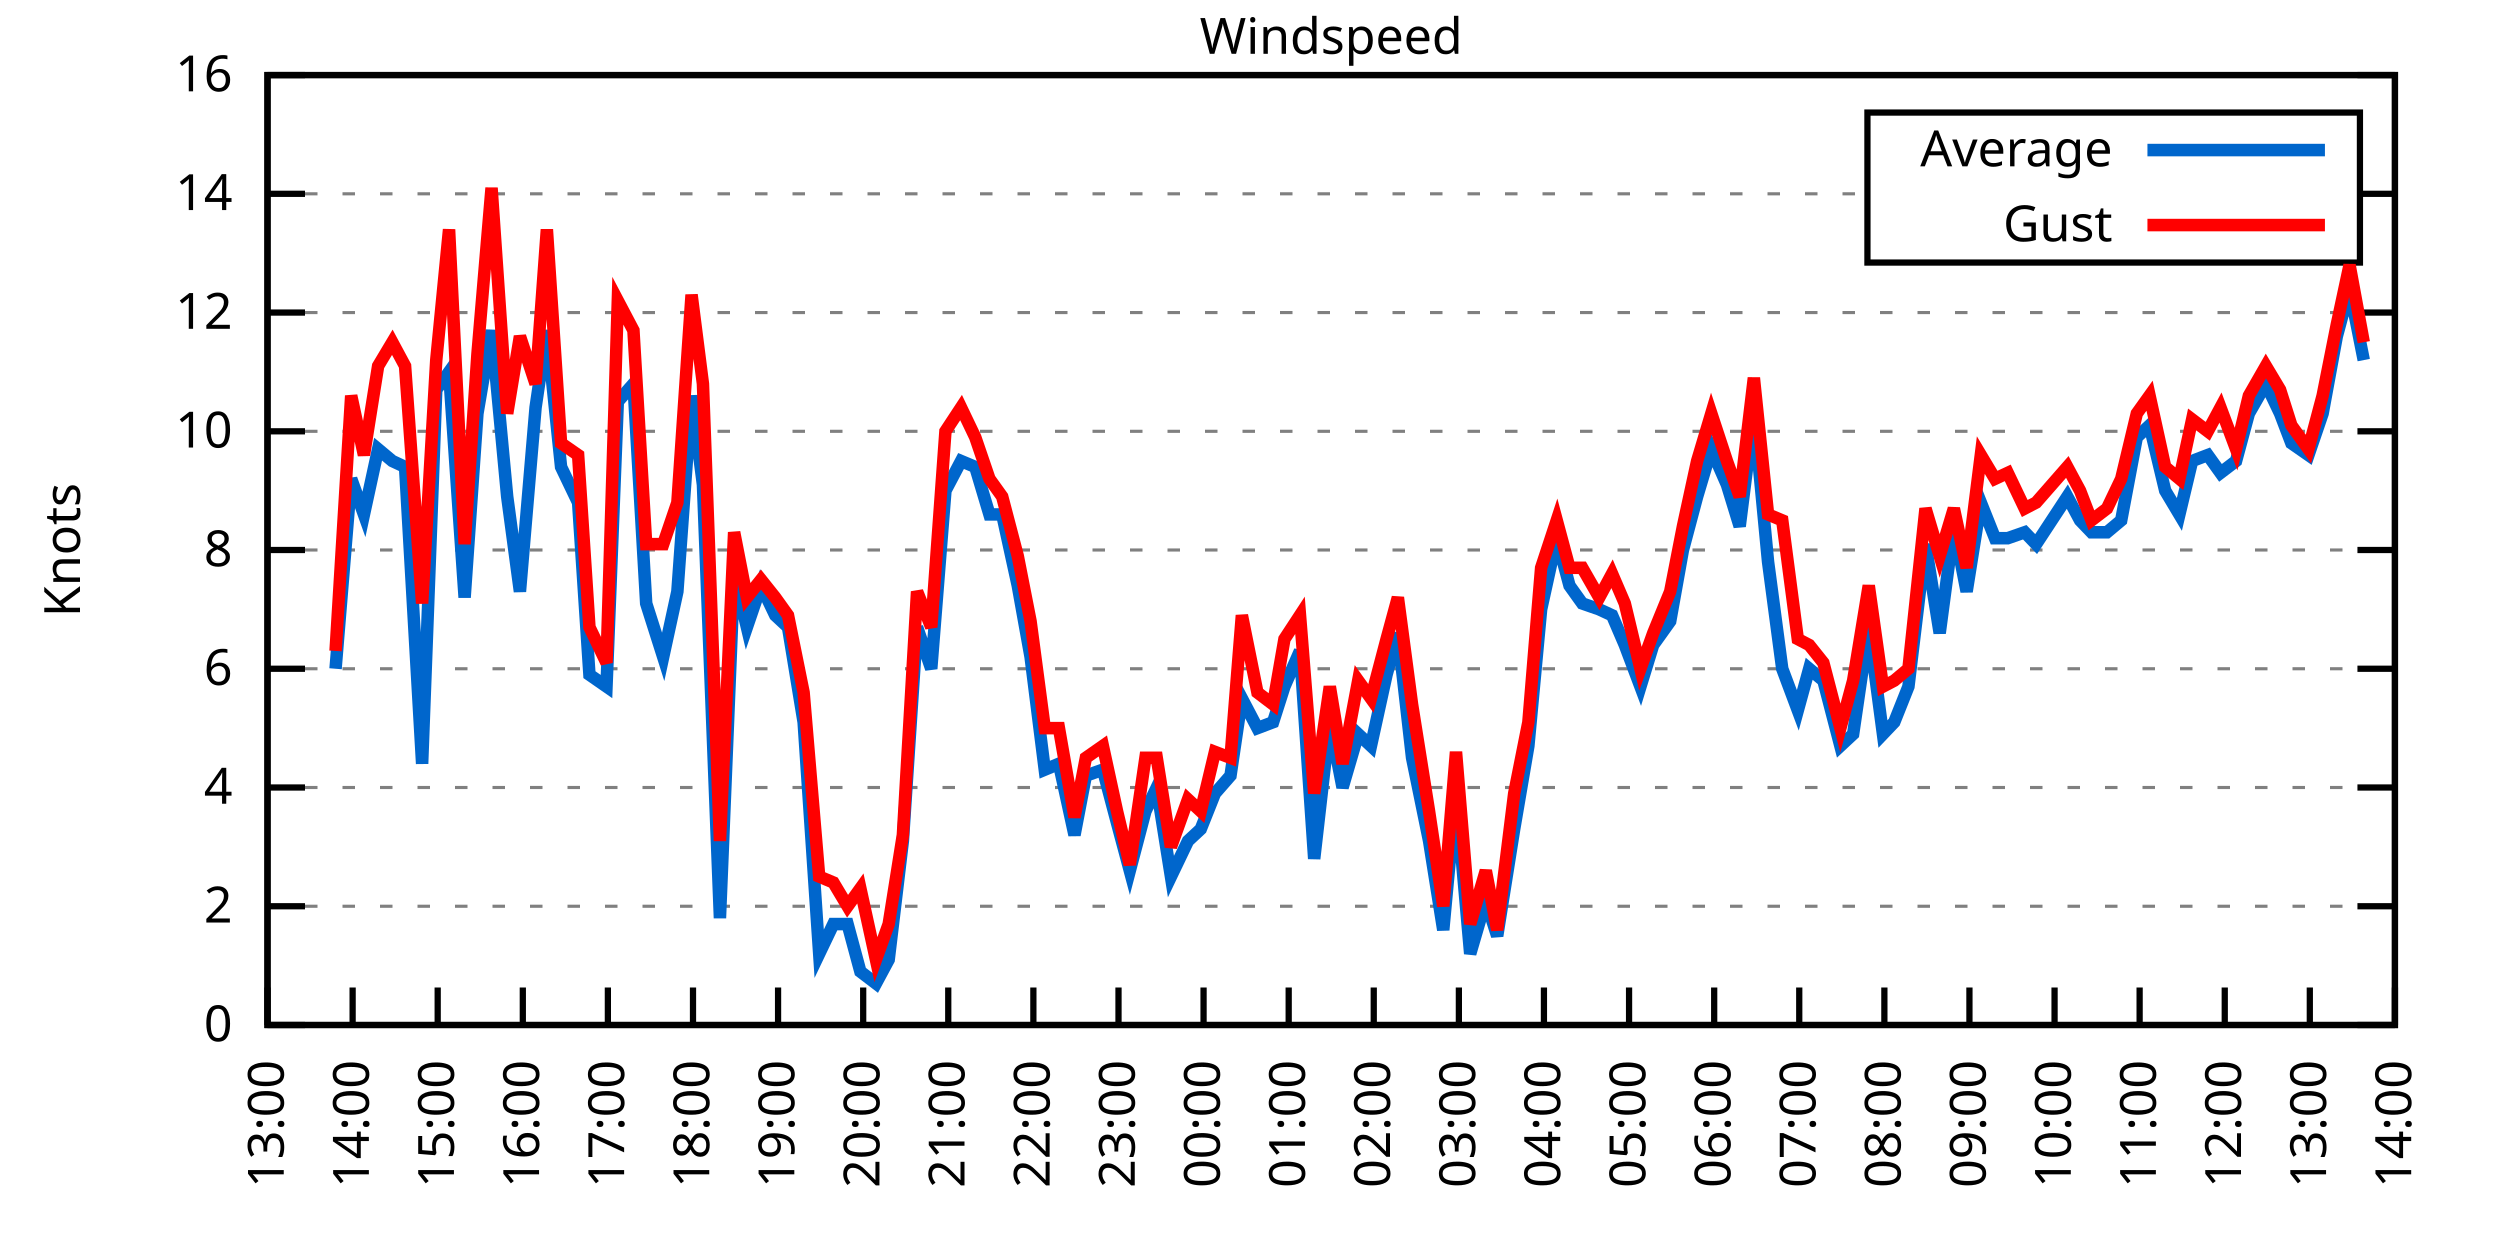
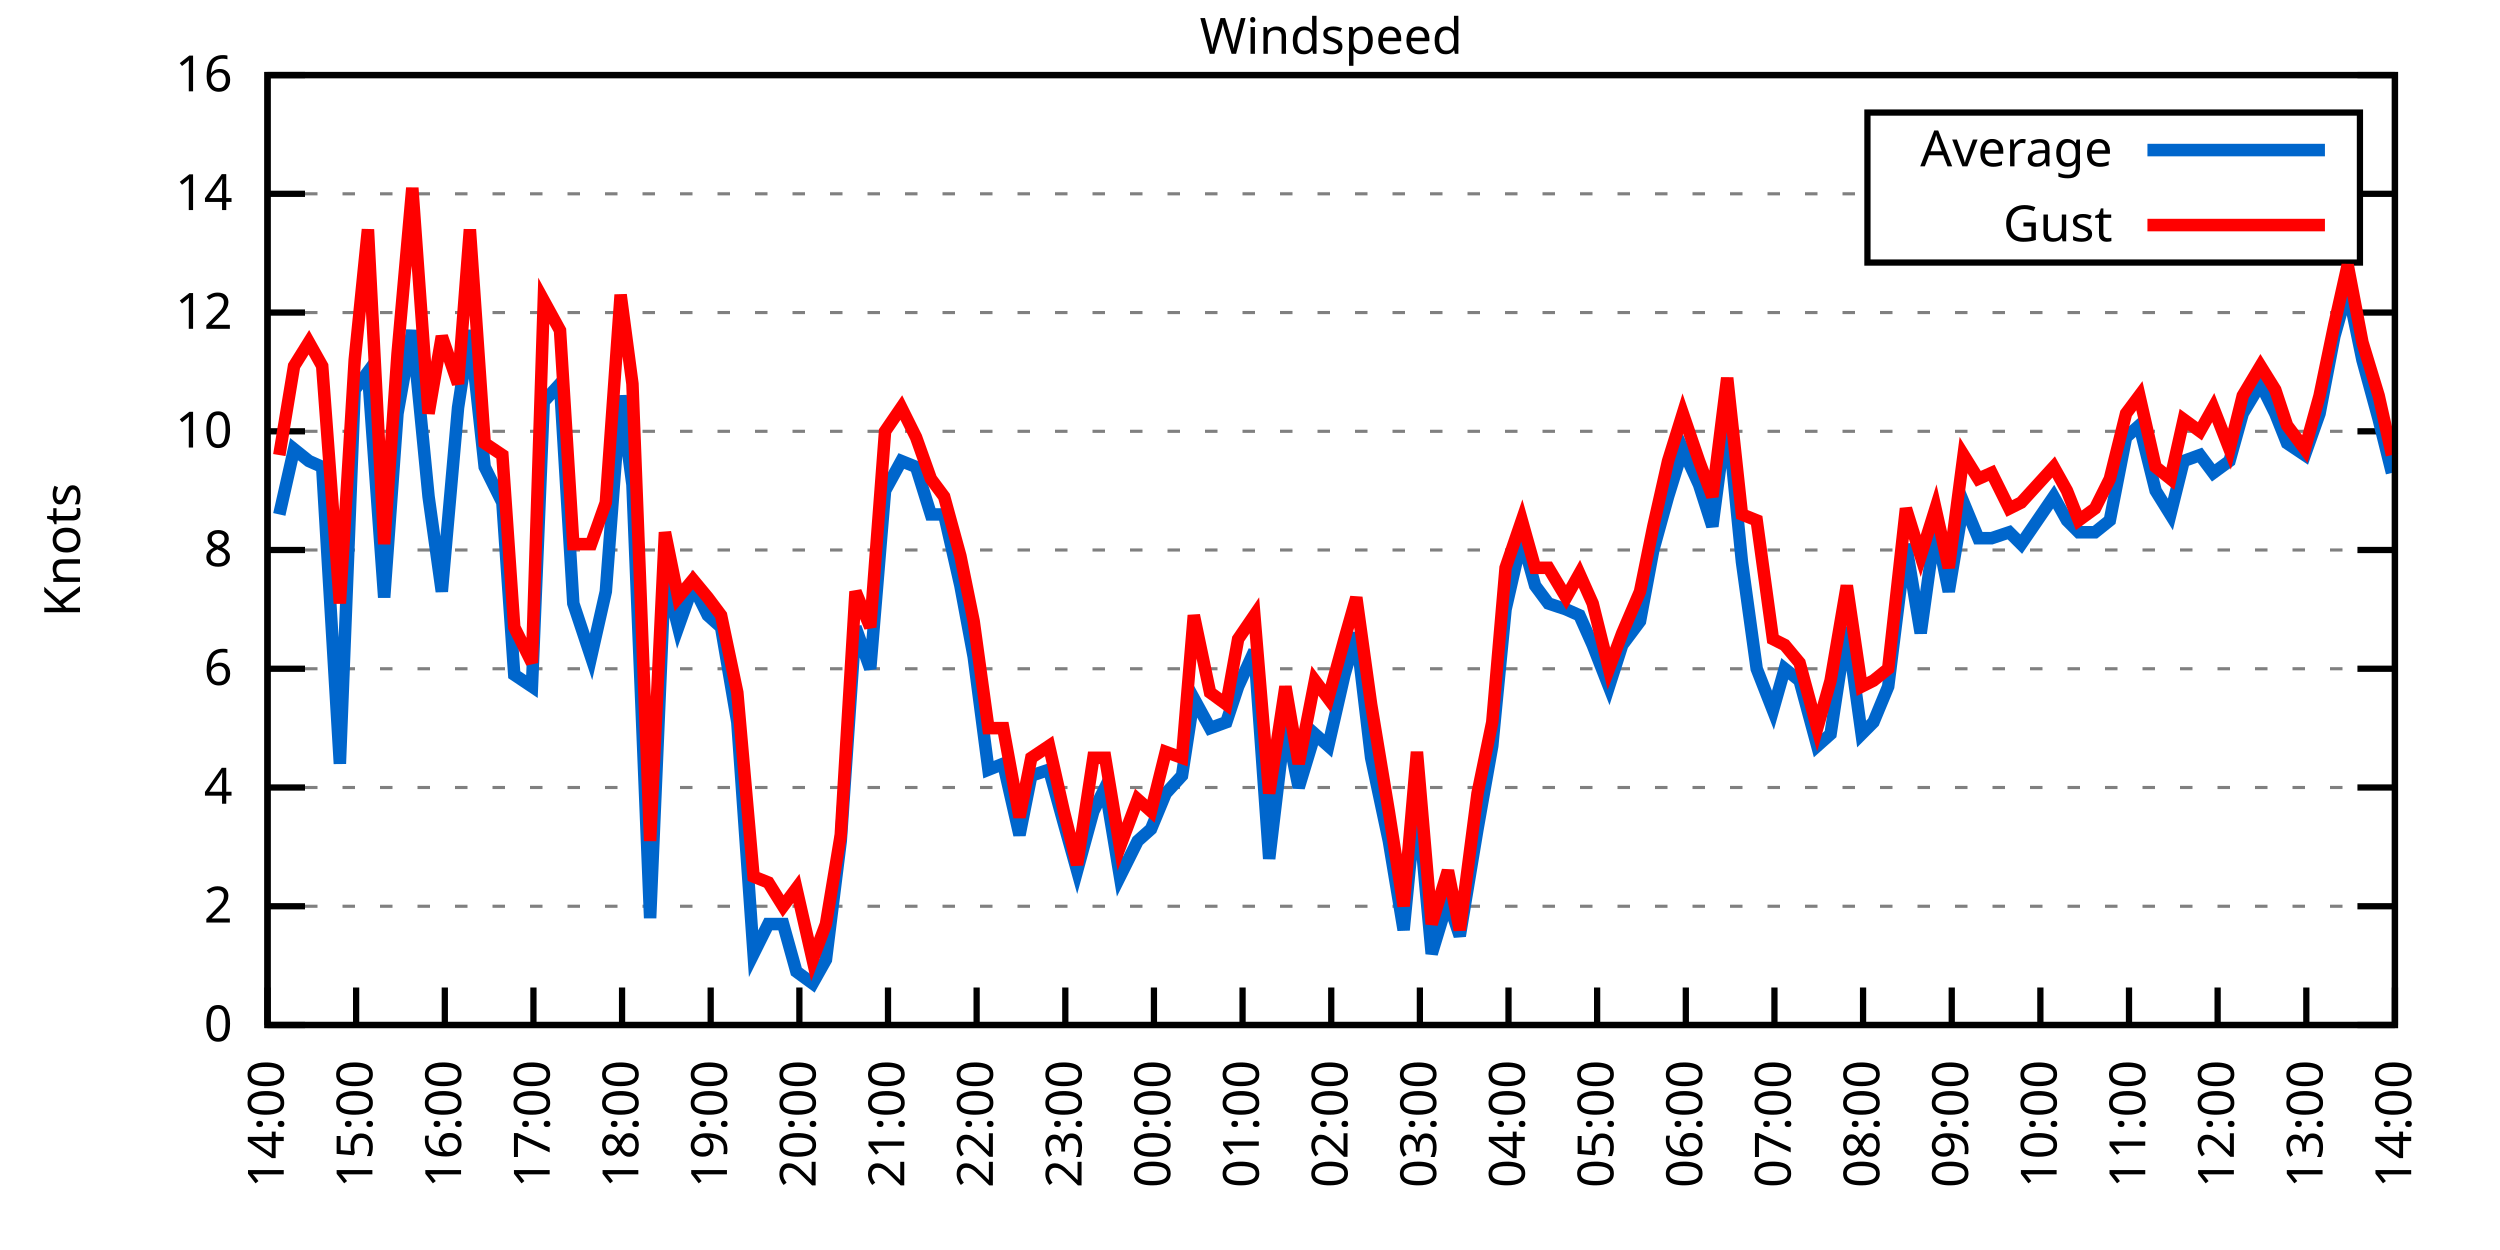
<svg xmlns="http://www.w3.org/2000/svg" xmlns:xlink="http://www.w3.org/1999/xlink" width="400" height="200" viewBox="0 0 400 200">
  <g id="gnuplot_canvas">
    <rect x="0" y="0" width="400" height="200" fill="none" />
    <defs>
      <circle id="gpDot" r="0.5" stroke-width="0.5" stroke="currentColor" />
      <path id="gpPt0" stroke-width="0.333" stroke="currentColor" d="M-1,0 h2 M0,-1 v2" />
      <path id="gpPt1" stroke-width="0.333" stroke="currentColor" d="M-1,-1 L1,1 M1,-1 L-1,1" />
      <path id="gpPt2" stroke-width="0.333" stroke="currentColor" d="M-1,0 L1,0 M0,-1 L0,1 M-1,-1 L1,1 M-1,1 L1,-1" />
      <rect id="gpPt3" stroke-width="0.333" stroke="currentColor" x="-1" y="-1" width="2" height="2" />
      <rect id="gpPt4" stroke-width="0.333" stroke="currentColor" fill="currentColor" x="-1" y="-1" width="2" height="2" />
      <circle id="gpPt5" stroke-width="0.333" stroke="currentColor" cx="0" cy="0" r="1" />
      <use xlink:href="#gpPt5" id="gpPt6" fill="currentColor" stroke="none" />
      <path id="gpPt7" stroke-width="0.333" stroke="currentColor" d="M0,-1.33 L-1.33,0.67 L1.33,0.67 z" />
      <use xlink:href="#gpPt7" id="gpPt8" fill="currentColor" stroke="none" />
      <use xlink:href="#gpPt7" id="gpPt9" stroke="currentColor" transform="rotate(180)" />
      <use xlink:href="#gpPt9" id="gpPt10" fill="currentColor" stroke="none" />
      <use xlink:href="#gpPt3" id="gpPt11" stroke="currentColor" transform="rotate(45)" />
      <use xlink:href="#gpPt11" id="gpPt12" fill="currentColor" stroke="none" />
      <path id="gpPt13" stroke-width="0.333" stroke="currentColor" d="M0,1.330 L1.265,0.411 L0.782,-1.067 L-0.782,-1.076 L-1.265,0.411 z" />
      <use xlink:href="#gpPt13" id="gpPt14" fill="currentColor" stroke="none" />
      <filter id="textbox" filterUnits="objectBoundingBox" x="0" y="0" height="1" width="1">
        <feFlood flood-color="white" flood-opacity="1" result="bgnd" />
        <feComposite in="SourceGraphic" in2="bgnd" operator="atop" />
      </filter>
      <filter id="greybox" filterUnits="objectBoundingBox" x="0" y="0" height="1" width="1">
        <feFlood flood-color="lightgrey" flood-opacity="1" result="grey" />
        <feComposite in="SourceGraphic" in2="grey" operator="atop" />
      </filter>
    </defs>
    <g fill="none" color="white" stroke="currentColor" stroke-width="1.00" stroke-linecap="butt" stroke-linejoin="miter">
</g>
    <g fill="none" color="black" stroke="currentColor" stroke-width="1.00" stroke-linecap="butt" stroke-linejoin="miter">
      <g stroke="none" shape-rendering="crispEdges">
        <polygon fill="rgb(255, 255, 255)" points="42.80,164.00 383.18,164.00 383.18,12.02 42.80,12.02 " />
      </g>
    </g>
    <g fill="none" color="black" stroke="currentColor" stroke-width="1.00" stroke-linecap="butt" stroke-linejoin="miter">
</g>
    <g fill="none" color="black" stroke="black" stroke-width="0.50" stroke-linecap="butt" stroke-linejoin="miter">
</g>
    <g fill="none" color="gray" stroke="currentColor" stroke-width="0.50" stroke-linecap="butt" stroke-linejoin="miter">
      <path stroke="gray" stroke-dasharray="2,4" class="gridline" d="M42.80,164.00 L383.19,164.00  " />
    </g>
    <g fill="none" color="gray" stroke="gray" stroke-width="1.00" stroke-linecap="butt" stroke-linejoin="miter">
</g>
    <g fill="none" color="black" stroke="currentColor" stroke-width="1.00" stroke-linecap="butt" stroke-linejoin="miter">
      <path stroke="black" d="M42.80,164.00 L48.80,164.00 M383.19,164.00 L377.19,164.00  " />
      <g transform="translate(37.20,166.60)" stroke="none" fill="black" font-family="Sans" font-size="8.00" text-anchor="end">
        <text>
          <tspan font-family="Sans"> 0</tspan>
        </text>
      </g>
    </g>
    <g fill="none" color="black" stroke="currentColor" stroke-width="1.00" stroke-linecap="butt" stroke-linejoin="miter">
</g>
    <g fill="none" color="black" stroke="black" stroke-width="0.50" stroke-linecap="butt" stroke-linejoin="miter">
</g>
    <g fill="none" color="gray" stroke="currentColor" stroke-width="0.50" stroke-linecap="butt" stroke-linejoin="miter">
      <path stroke="gray" stroke-dasharray="2,4" class="gridline" d="M42.80,145.00 L383.19,145.00  " />
    </g>
    <g fill="none" color="gray" stroke="gray" stroke-width="1.00" stroke-linecap="butt" stroke-linejoin="miter">
</g>
    <g fill="none" color="black" stroke="currentColor" stroke-width="1.00" stroke-linecap="butt" stroke-linejoin="miter">
      <path stroke="black" d="M42.80,145.00 L48.80,145.00 M383.19,145.00 L377.19,145.00  " />
      <g transform="translate(37.20,147.60)" stroke="none" fill="black" font-family="Sans" font-size="8.00" text-anchor="end">
        <text>
          <tspan font-family="Sans"> 2</tspan>
        </text>
      </g>
    </g>
    <g fill="none" color="black" stroke="currentColor" stroke-width="1.00" stroke-linecap="butt" stroke-linejoin="miter">
</g>
    <g fill="none" color="black" stroke="black" stroke-width="0.50" stroke-linecap="butt" stroke-linejoin="miter">
</g>
    <g fill="none" color="gray" stroke="currentColor" stroke-width="0.50" stroke-linecap="butt" stroke-linejoin="miter">
      <path stroke="gray" stroke-dasharray="2,4" class="gridline" d="M42.80,126.00 L383.19,126.00  " />
    </g>
    <g fill="none" color="gray" stroke="gray" stroke-width="1.00" stroke-linecap="butt" stroke-linejoin="miter">
</g>
    <g fill="none" color="black" stroke="currentColor" stroke-width="1.00" stroke-linecap="butt" stroke-linejoin="miter">
      <path stroke="black" d="M42.80,126.00 L48.80,126.00 M383.19,126.00 L377.19,126.00  " />
      <g transform="translate(37.20,128.60)" stroke="none" fill="black" font-family="Sans" font-size="8.00" text-anchor="end">
        <text>
          <tspan font-family="Sans"> 4</tspan>
        </text>
      </g>
    </g>
    <g fill="none" color="black" stroke="currentColor" stroke-width="1.00" stroke-linecap="butt" stroke-linejoin="miter">
</g>
    <g fill="none" color="black" stroke="black" stroke-width="0.50" stroke-linecap="butt" stroke-linejoin="miter">
</g>
    <g fill="none" color="gray" stroke="currentColor" stroke-width="0.50" stroke-linecap="butt" stroke-linejoin="miter">
      <path stroke="gray" stroke-dasharray="2,4" class="gridline" d="M42.80,107.00 L383.19,107.00  " />
    </g>
    <g fill="none" color="gray" stroke="gray" stroke-width="1.00" stroke-linecap="butt" stroke-linejoin="miter">
</g>
    <g fill="none" color="black" stroke="currentColor" stroke-width="1.00" stroke-linecap="butt" stroke-linejoin="miter">
      <path stroke="black" d="M42.80,107.00 L48.80,107.00 M383.19,107.00 L377.19,107.00  " />
      <g transform="translate(37.20,109.60)" stroke="none" fill="black" font-family="Sans" font-size="8.00" text-anchor="end">
        <text>
          <tspan font-family="Sans"> 6</tspan>
        </text>
      </g>
    </g>
    <g fill="none" color="black" stroke="currentColor" stroke-width="1.00" stroke-linecap="butt" stroke-linejoin="miter">
</g>
    <g fill="none" color="black" stroke="black" stroke-width="0.50" stroke-linecap="butt" stroke-linejoin="miter">
</g>
    <g fill="none" color="gray" stroke="currentColor" stroke-width="0.50" stroke-linecap="butt" stroke-linejoin="miter">
      <path stroke="gray" stroke-dasharray="2,4" class="gridline" d="M42.80,88.00 L383.19,88.00  " />
    </g>
    <g fill="none" color="gray" stroke="gray" stroke-width="1.00" stroke-linecap="butt" stroke-linejoin="miter">
</g>
    <g fill="none" color="black" stroke="currentColor" stroke-width="1.00" stroke-linecap="butt" stroke-linejoin="miter">
      <path stroke="black" d="M42.80,88.00 L48.80,88.00 M383.19,88.00 L377.19,88.00  " />
      <g transform="translate(37.20,90.60)" stroke="none" fill="black" font-family="Sans" font-size="8.00" text-anchor="end">
        <text>
          <tspan font-family="Sans"> 8</tspan>
        </text>
      </g>
    </g>
    <g fill="none" color="black" stroke="currentColor" stroke-width="1.00" stroke-linecap="butt" stroke-linejoin="miter">
</g>
    <g fill="none" color="black" stroke="black" stroke-width="0.50" stroke-linecap="butt" stroke-linejoin="miter">
</g>
    <g fill="none" color="gray" stroke="currentColor" stroke-width="0.50" stroke-linecap="butt" stroke-linejoin="miter">
      <path stroke="gray" stroke-dasharray="2,4" class="gridline" d="M42.80,69.01 L383.19,69.01  " />
    </g>
    <g fill="none" color="gray" stroke="gray" stroke-width="1.00" stroke-linecap="butt" stroke-linejoin="miter">
</g>
    <g fill="none" color="black" stroke="currentColor" stroke-width="1.00" stroke-linecap="butt" stroke-linejoin="miter">
      <path stroke="black" d="M42.80,69.01 L48.80,69.01 M383.19,69.01 L377.19,69.01  " />
      <g transform="translate(37.20,71.61)" stroke="none" fill="black" font-family="Sans" font-size="8.00" text-anchor="end">
        <text>
          <tspan font-family="Sans"> 10</tspan>
        </text>
      </g>
    </g>
    <g fill="none" color="black" stroke="currentColor" stroke-width="1.00" stroke-linecap="butt" stroke-linejoin="miter">
</g>
    <g fill="none" color="black" stroke="black" stroke-width="0.50" stroke-linecap="butt" stroke-linejoin="miter">
</g>
    <g fill="none" color="gray" stroke="currentColor" stroke-width="0.50" stroke-linecap="butt" stroke-linejoin="miter">
      <path stroke="gray" stroke-dasharray="2,4" class="gridline" d="M42.80,50.01 L383.19,50.01  " />
    </g>
    <g fill="none" color="gray" stroke="gray" stroke-width="1.00" stroke-linecap="butt" stroke-linejoin="miter">
</g>
    <g fill="none" color="black" stroke="currentColor" stroke-width="1.00" stroke-linecap="butt" stroke-linejoin="miter">
      <path stroke="black" d="M42.80,50.01 L48.80,50.01 M383.19,50.01 L377.19,50.01  " />
      <g transform="translate(37.20,52.61)" stroke="none" fill="black" font-family="Sans" font-size="8.00" text-anchor="end">
        <text>
          <tspan font-family="Sans"> 12</tspan>
        </text>
      </g>
    </g>
    <g fill="none" color="black" stroke="currentColor" stroke-width="1.00" stroke-linecap="butt" stroke-linejoin="miter">
</g>
    <g fill="none" color="black" stroke="black" stroke-width="0.50" stroke-linecap="butt" stroke-linejoin="miter">
</g>
    <g fill="none" color="gray" stroke="currentColor" stroke-width="0.50" stroke-linecap="butt" stroke-linejoin="miter">
      <path stroke="gray" stroke-dasharray="2,4" class="gridline" d="M42.80,31.01 L298.79,31.01 M377.59,31.01 L383.19,31.01  " />
    </g>
    <g fill="none" color="gray" stroke="gray" stroke-width="1.00" stroke-linecap="butt" stroke-linejoin="miter">
</g>
    <g fill="none" color="black" stroke="currentColor" stroke-width="1.00" stroke-linecap="butt" stroke-linejoin="miter">
      <path stroke="black" d="M42.80,31.01 L48.80,31.01 M383.19,31.01 L377.19,31.01  " />
      <g transform="translate(37.20,33.61)" stroke="none" fill="black" font-family="Sans" font-size="8.00" text-anchor="end">
        <text>
          <tspan font-family="Sans"> 14</tspan>
        </text>
      </g>
    </g>
    <g fill="none" color="black" stroke="currentColor" stroke-width="1.00" stroke-linecap="butt" stroke-linejoin="miter">
</g>
    <g fill="none" color="black" stroke="black" stroke-width="0.50" stroke-linecap="butt" stroke-linejoin="miter">
</g>
    <g fill="none" color="gray" stroke="currentColor" stroke-width="0.50" stroke-linecap="butt" stroke-linejoin="miter">
      <path stroke="gray" stroke-dasharray="2,4" class="gridline" d="M42.80,12.01 L383.19,12.01  " />
    </g>
    <g fill="none" color="gray" stroke="gray" stroke-width="1.00" stroke-linecap="butt" stroke-linejoin="miter">
</g>
    <g fill="none" color="black" stroke="currentColor" stroke-width="1.00" stroke-linecap="butt" stroke-linejoin="miter">
      <path stroke="black" d="M42.80,12.01 L48.80,12.01 M383.19,12.01 L377.19,12.01  " />
      <g transform="translate(37.20,14.61)" stroke="none" fill="black" font-family="Sans" font-size="8.00" text-anchor="end">
        <text>
          <tspan font-family="Sans"> 16</tspan>
        </text>
      </g>
    </g>
    <g fill="none" color="black" stroke="currentColor" stroke-width="1.00" stroke-linecap="butt" stroke-linejoin="miter">
      <path stroke="black" d="M42.80,164.00 L42.80,158.00  " />
      <g transform="translate(45.40,169.60) rotate(270.00)" stroke="none" fill="black" font-family="Sans" font-size="8.00" text-anchor="end">
        <text>
-           <tspan font-family="Sans">13:00</tspan>
-         </text>
-       </g>
-     </g>
-     <g fill="none" color="black" stroke="currentColor" stroke-width="1.00" stroke-linecap="butt" stroke-linejoin="miter">
-       <path stroke="black" d="M56.42,164.00 L56.42,158.00  " />
-       <g transform="translate(59.02,169.60) rotate(270.00)" stroke="none" fill="black" font-family="Sans" font-size="8.00" text-anchor="end">
-         <text>
          <tspan font-family="Sans">14:00</tspan>
        </text>
      </g>
    </g>
    <g fill="none" color="black" stroke="currentColor" stroke-width="1.00" stroke-linecap="butt" stroke-linejoin="miter">
-       <path stroke="black" d="M70.03,164.00 L70.03,158.00  " />
-       <g transform="translate(72.63,169.60) rotate(270.00)" stroke="none" fill="black" font-family="Sans" font-size="8.00" text-anchor="end">
+       <path stroke="black" d="M56.98,164.00 L56.98,158.00  " />
+       <g transform="translate(59.58,169.60) rotate(270.00)" stroke="none" fill="black" font-family="Sans" font-size="8.00" text-anchor="end">
        <text>
          <tspan font-family="Sans">15:00</tspan>
        </text>
      </g>
    </g>
    <g fill="none" color="black" stroke="currentColor" stroke-width="1.00" stroke-linecap="butt" stroke-linejoin="miter">
-       <path stroke="black" d="M83.65,164.00 L83.65,158.00  " />
-       <g transform="translate(86.25,169.60) rotate(270.00)" stroke="none" fill="black" font-family="Sans" font-size="8.00" text-anchor="end">
+       <path stroke="black" d="M71.17,164.00 L71.17,158.00  " />
+       <g transform="translate(73.77,169.60) rotate(270.00)" stroke="none" fill="black" font-family="Sans" font-size="8.00" text-anchor="end">
        <text>
          <tspan font-family="Sans">16:00</tspan>
        </text>
      </g>
    </g>
    <g fill="none" color="black" stroke="currentColor" stroke-width="1.00" stroke-linecap="butt" stroke-linejoin="miter">
-       <path stroke="black" d="M97.26,164.00 L97.26,158.00  " />
-       <g transform="translate(99.86,169.60) rotate(270.00)" stroke="none" fill="black" font-family="Sans" font-size="8.00" text-anchor="end">
+       <path stroke="black" d="M85.35,164.00 L85.35,158.00  " />
+       <g transform="translate(87.95,169.60) rotate(270.00)" stroke="none" fill="black" font-family="Sans" font-size="8.00" text-anchor="end">
        <text>
          <tspan font-family="Sans">17:00</tspan>
        </text>
      </g>
    </g>
    <g fill="none" color="black" stroke="currentColor" stroke-width="1.00" stroke-linecap="butt" stroke-linejoin="miter">
-       <path stroke="black" d="M110.88,164.00 L110.88,158.00  " />
-       <g transform="translate(113.48,169.60) rotate(270.00)" stroke="none" fill="black" font-family="Sans" font-size="8.00" text-anchor="end">
+       <path stroke="black" d="M99.53,164.00 L99.53,158.00  " />
+       <g transform="translate(102.13,169.60) rotate(270.00)" stroke="none" fill="black" font-family="Sans" font-size="8.00" text-anchor="end">
        <text>
          <tspan font-family="Sans">18:00</tspan>
        </text>
      </g>
    </g>
    <g fill="none" color="black" stroke="currentColor" stroke-width="1.00" stroke-linecap="butt" stroke-linejoin="miter">
-       <path stroke="black" d="M124.49,164.00 L124.49,158.00  " />
-       <g transform="translate(127.09,169.60) rotate(270.00)" stroke="none" fill="black" font-family="Sans" font-size="8.00" text-anchor="end">
+       <path stroke="black" d="M113.71,164.00 L113.71,158.00  " />
+       <g transform="translate(116.31,169.60) rotate(270.00)" stroke="none" fill="black" font-family="Sans" font-size="8.00" text-anchor="end">
        <text>
          <tspan font-family="Sans">19:00</tspan>
        </text>
      </g>
    </g>
    <g fill="none" color="black" stroke="currentColor" stroke-width="1.00" stroke-linecap="butt" stroke-linejoin="miter">
-       <path stroke="black" d="M138.11,164.00 L138.11,158.00  " />
-       <g transform="translate(140.71,169.60) rotate(270.00)" stroke="none" fill="black" font-family="Sans" font-size="8.00" text-anchor="end">
+       <path stroke="black" d="M127.90,164.00 L127.90,158.00  " />
+       <g transform="translate(130.50,169.60) rotate(270.00)" stroke="none" fill="black" font-family="Sans" font-size="8.00" text-anchor="end">
        <text>
          <tspan font-family="Sans">20:00</tspan>
        </text>
      </g>
    </g>
    <g fill="none" color="black" stroke="currentColor" stroke-width="1.00" stroke-linecap="butt" stroke-linejoin="miter">
-       <path stroke="black" d="M151.72,164.00 L151.72,158.00  " />
-       <g transform="translate(154.32,169.60) rotate(270.00)" stroke="none" fill="black" font-family="Sans" font-size="8.00" text-anchor="end">
+       <path stroke="black" d="M142.08,164.00 L142.08,158.00  " />
+       <g transform="translate(144.68,169.60) rotate(270.00)" stroke="none" fill="black" font-family="Sans" font-size="8.00" text-anchor="end">
        <text>
          <tspan font-family="Sans">21:00</tspan>
        </text>
      </g>
    </g>
    <g fill="none" color="black" stroke="currentColor" stroke-width="1.00" stroke-linecap="butt" stroke-linejoin="miter">
-       <path stroke="black" d="M165.34,164.00 L165.34,158.00  " />
-       <g transform="translate(167.94,169.60) rotate(270.00)" stroke="none" fill="black" font-family="Sans" font-size="8.00" text-anchor="end">
+       <path stroke="black" d="M156.26,164.00 L156.26,158.00  " />
+       <g transform="translate(158.86,169.60) rotate(270.00)" stroke="none" fill="black" font-family="Sans" font-size="8.00" text-anchor="end">
        <text>
          <tspan font-family="Sans">22:00</tspan>
        </text>
      </g>
    </g>
    <g fill="none" color="black" stroke="currentColor" stroke-width="1.00" stroke-linecap="butt" stroke-linejoin="miter">
-       <path stroke="black" d="M178.96,164.00 L178.96,158.00  " />
-       <g transform="translate(181.56,169.60) rotate(270.00)" stroke="none" fill="black" font-family="Sans" font-size="8.00" text-anchor="end">
+       <path stroke="black" d="M170.45,164.00 L170.45,158.00  " />
+       <g transform="translate(173.05,169.60) rotate(270.00)" stroke="none" fill="black" font-family="Sans" font-size="8.00" text-anchor="end">
        <text>
          <tspan font-family="Sans">23:00</tspan>
        </text>
      </g>
    </g>
    <g fill="none" color="black" stroke="currentColor" stroke-width="1.00" stroke-linecap="butt" stroke-linejoin="miter">
-       <path stroke="black" d="M192.57,164.00 L192.57,158.00  " />
-       <g transform="translate(195.17,169.60) rotate(270.00)" stroke="none" fill="black" font-family="Sans" font-size="8.00" text-anchor="end">
+       <path stroke="black" d="M184.63,164.00 L184.63,158.00  " />
+       <g transform="translate(187.23,169.60) rotate(270.00)" stroke="none" fill="black" font-family="Sans" font-size="8.00" text-anchor="end">
        <text>
          <tspan font-family="Sans">00:00</tspan>
        </text>
      </g>
    </g>
    <g fill="none" color="black" stroke="currentColor" stroke-width="1.00" stroke-linecap="butt" stroke-linejoin="miter">
-       <path stroke="black" d="M206.19,164.00 L206.19,158.00  " />
-       <g transform="translate(208.79,169.60) rotate(270.00)" stroke="none" fill="black" font-family="Sans" font-size="8.00" text-anchor="end">
+       <path stroke="black" d="M198.81,164.00 L198.81,158.00  " />
+       <g transform="translate(201.41,169.60) rotate(270.00)" stroke="none" fill="black" font-family="Sans" font-size="8.00" text-anchor="end">
        <text>
          <tspan font-family="Sans">01:00</tspan>
        </text>
      </g>
    </g>
    <g fill="none" color="black" stroke="currentColor" stroke-width="1.00" stroke-linecap="butt" stroke-linejoin="miter">
-       <path stroke="black" d="M219.80,164.00 L219.80,158.00  " />
-       <g transform="translate(222.40,169.60) rotate(270.00)" stroke="none" fill="black" font-family="Sans" font-size="8.00" text-anchor="end">
+       <path stroke="black" d="M213.00,164.00 L213.00,158.00  " />
+       <g transform="translate(215.60,169.60) rotate(270.00)" stroke="none" fill="black" font-family="Sans" font-size="8.00" text-anchor="end">
        <text>
          <tspan font-family="Sans">02:00</tspan>
        </text>
      </g>
    </g>
    <g fill="none" color="black" stroke="currentColor" stroke-width="1.00" stroke-linecap="butt" stroke-linejoin="miter">
-       <path stroke="black" d="M233.42,164.00 L233.42,158.00  " />
-       <g transform="translate(236.02,169.60) rotate(270.00)" stroke="none" fill="black" font-family="Sans" font-size="8.00" text-anchor="end">
+       <path stroke="black" d="M227.18,164.00 L227.18,158.00  " />
+       <g transform="translate(229.78,169.60) rotate(270.00)" stroke="none" fill="black" font-family="Sans" font-size="8.00" text-anchor="end">
        <text>
          <tspan font-family="Sans">03:00</tspan>
        </text>
      </g>
    </g>
    <g fill="none" color="black" stroke="currentColor" stroke-width="1.00" stroke-linecap="butt" stroke-linejoin="miter">
-       <path stroke="black" d="M247.03,164.00 L247.03,158.00  " />
-       <g transform="translate(249.63,169.60) rotate(270.00)" stroke="none" fill="black" font-family="Sans" font-size="8.00" text-anchor="end">
+       <path stroke="black" d="M241.36,164.00 L241.36,158.00  " />
+       <g transform="translate(243.96,169.60) rotate(270.00)" stroke="none" fill="black" font-family="Sans" font-size="8.00" text-anchor="end">
        <text>
          <tspan font-family="Sans">04:00</tspan>
        </text>
      </g>
    </g>
    <g fill="none" color="black" stroke="currentColor" stroke-width="1.00" stroke-linecap="butt" stroke-linejoin="miter">
-       <path stroke="black" d="M260.65,164.00 L260.65,158.00  " />
-       <g transform="translate(263.25,169.60) rotate(270.00)" stroke="none" fill="black" font-family="Sans" font-size="8.00" text-anchor="end">
+       <path stroke="black" d="M255.54,164.00 L255.54,158.00  " />
+       <g transform="translate(258.14,169.60) rotate(270.00)" stroke="none" fill="black" font-family="Sans" font-size="8.00" text-anchor="end">
        <text>
          <tspan font-family="Sans">05:00</tspan>
        </text>
      </g>
    </g>
    <g fill="none" color="black" stroke="currentColor" stroke-width="1.00" stroke-linecap="butt" stroke-linejoin="miter">
-       <path stroke="black" d="M274.27,164.00 L274.27,158.00  " />
-       <g transform="translate(276.87,169.60) rotate(270.00)" stroke="none" fill="black" font-family="Sans" font-size="8.00" text-anchor="end">
+       <path stroke="black" d="M269.73,164.00 L269.73,158.00  " />
+       <g transform="translate(272.33,169.60) rotate(270.00)" stroke="none" fill="black" font-family="Sans" font-size="8.00" text-anchor="end">
        <text>
          <tspan font-family="Sans">06:00</tspan>
        </text>
      </g>
    </g>
    <g fill="none" color="black" stroke="currentColor" stroke-width="1.00" stroke-linecap="butt" stroke-linejoin="miter">
-       <path stroke="black" d="M287.88,164.00 L287.88,158.00  " />
-       <g transform="translate(290.48,169.60) rotate(270.00)" stroke="none" fill="black" font-family="Sans" font-size="8.00" text-anchor="end">
+       <path stroke="black" d="M283.91,164.00 L283.91,158.00  " />
+       <g transform="translate(286.51,169.60) rotate(270.00)" stroke="none" fill="black" font-family="Sans" font-size="8.00" text-anchor="end">
        <text>
          <tspan font-family="Sans">07:00</tspan>
        </text>
      </g>
    </g>
    <g fill="none" color="black" stroke="currentColor" stroke-width="1.00" stroke-linecap="butt" stroke-linejoin="miter">
-       <path stroke="black" d="M301.50,164.00 L301.50,158.00  " />
-       <g transform="translate(304.10,169.60) rotate(270.00)" stroke="none" fill="black" font-family="Sans" font-size="8.00" text-anchor="end">
+       <path stroke="black" d="M298.09,164.00 L298.09,158.00  " />
+       <g transform="translate(300.69,169.60) rotate(270.00)" stroke="none" fill="black" font-family="Sans" font-size="8.00" text-anchor="end">
        <text>
          <tspan font-family="Sans">08:00</tspan>
        </text>
      </g>
    </g>
    <g fill="none" color="black" stroke="currentColor" stroke-width="1.00" stroke-linecap="butt" stroke-linejoin="miter">
-       <path stroke="black" d="M315.11,164.00 L315.11,158.00  " />
-       <g transform="translate(317.71,169.60) rotate(270.00)" stroke="none" fill="black" font-family="Sans" font-size="8.00" text-anchor="end">
+       <path stroke="black" d="M312.28,164.00 L312.28,158.00  " />
+       <g transform="translate(314.88,169.60) rotate(270.00)" stroke="none" fill="black" font-family="Sans" font-size="8.00" text-anchor="end">
        <text>
          <tspan font-family="Sans">09:00</tspan>
        </text>
      </g>
    </g>
    <g fill="none" color="black" stroke="currentColor" stroke-width="1.00" stroke-linecap="butt" stroke-linejoin="miter">
-       <path stroke="black" d="M328.73,164.00 L328.73,158.00  " />
-       <g transform="translate(331.33,169.60) rotate(270.00)" stroke="none" fill="black" font-family="Sans" font-size="8.00" text-anchor="end">
+       <path stroke="black" d="M326.46,164.00 L326.46,158.00  " />
+       <g transform="translate(329.06,169.60) rotate(270.00)" stroke="none" fill="black" font-family="Sans" font-size="8.00" text-anchor="end">
        <text>
          <tspan font-family="Sans">10:00</tspan>
        </text>
      </g>
    </g>
    <g fill="none" color="black" stroke="currentColor" stroke-width="1.00" stroke-linecap="butt" stroke-linejoin="miter">
-       <path stroke="black" d="M342.34,164.00 L342.34,158.00  " />
-       <g transform="translate(344.94,169.60) rotate(270.00)" stroke="none" fill="black" font-family="Sans" font-size="8.00" text-anchor="end">
+       <path stroke="black" d="M340.64,164.00 L340.64,158.00  " />
+       <g transform="translate(343.24,169.60) rotate(270.00)" stroke="none" fill="black" font-family="Sans" font-size="8.00" text-anchor="end">
        <text>
          <tspan font-family="Sans">11:00</tspan>
        </text>
      </g>
    </g>
    <g fill="none" color="black" stroke="currentColor" stroke-width="1.00" stroke-linecap="butt" stroke-linejoin="miter">
-       <path stroke="black" d="M355.96,164.00 L355.96,158.00  " />
-       <g transform="translate(358.56,169.60) rotate(270.00)" stroke="none" fill="black" font-family="Sans" font-size="8.00" text-anchor="end">
+       <path stroke="black" d="M354.82,164.00 L354.82,158.00  " />
+       <g transform="translate(357.42,169.60) rotate(270.00)" stroke="none" fill="black" font-family="Sans" font-size="8.00" text-anchor="end">
        <text>
          <tspan font-family="Sans">12:00</tspan>
        </text>
      </g>
    </g>
    <g fill="none" color="black" stroke="currentColor" stroke-width="1.00" stroke-linecap="butt" stroke-linejoin="miter">
-       <path stroke="black" d="M369.57,164.00 L369.57,158.00  " />
-       <g transform="translate(372.17,169.60) rotate(270.00)" stroke="none" fill="black" font-family="Sans" font-size="8.00" text-anchor="end">
+       <path stroke="black" d="M369.01,164.00 L369.01,158.00  " />
+       <g transform="translate(371.61,169.60) rotate(270.00)" stroke="none" fill="black" font-family="Sans" font-size="8.00" text-anchor="end">
        <text>
          <tspan font-family="Sans">13:00</tspan>
        </text>
      </g>
    </g>
    <g fill="none" color="black" stroke="currentColor" stroke-width="1.00" stroke-linecap="butt" stroke-linejoin="miter">
      <path stroke="black" d="M383.19,164.00 L383.19,158.00  " />
      <g transform="translate(385.79,169.60) rotate(270.00)" stroke="none" fill="black" font-family="Sans" font-size="8.00" text-anchor="end">
        <text>
          <tspan font-family="Sans">14:00</tspan>
        </text>
      </g>
    </g>
    <g fill="none" color="black" stroke="currentColor" stroke-width="1.00" stroke-linecap="butt" stroke-linejoin="miter">
</g>
    <g fill="none" color="black" stroke="currentColor" stroke-width="1.00" stroke-linecap="butt" stroke-linejoin="miter">
      <path stroke="black" d="M42.80,12.01 L42.80,164.00 L383.19,164.00 L383.19,12.01 L42.80,12.01 Z  " />
    </g>
    <g fill="none" color="black" stroke="currentColor" stroke-width="1.00" stroke-linecap="butt" stroke-linejoin="miter">
</g>
    <g fill="none" color="black" stroke="currentColor" stroke-width="1.00" stroke-linecap="butt" stroke-linejoin="miter">
      <path stroke="black" d="M298.79,42.01 L298.79,18.01 L377.59,18.01 L377.59,42.01 L298.79,42.01 Z  " />
    </g>
    <g id="Windspeed_plot_1">
      <g fill="none" color="white" stroke="black" stroke-width="2.00" stroke-linecap="butt" stroke-linejoin="miter">
</g>
      <g fill="none" color="black" stroke="currentColor" stroke-width="2.00" stroke-linecap="butt" stroke-linejoin="miter">
        <g transform="translate(337.99,26.61)" stroke="none" fill="black" font-family="Sans" font-size="8.00" text-anchor="end">
          <text>
            <tspan font-family="Sans">Average</tspan>
          </text>
        </g>
      </g>
      <g fill="none" color="black" stroke="currentColor" stroke-width="2.00" stroke-linecap="butt" stroke-linejoin="miter">
-         <path stroke="rgb(  0, 102, 204)" d="M343.59,24.01 L371.99,24.01 M53.69,107.00 L56.19,76.61 L58.23,82.31 L60.50,71.86 L62.77,73.76 L64.81,74.71   L67.54,122.20 L69.80,62.36 L71.85,59.51 L74.34,95.60 L76.39,66.16 L78.65,52.86 L81.15,79.46 L83.19,94.65   L85.69,65.21 L87.50,52.86 L89.77,74.71 L92.50,80.41 L94.31,107.95 L97.04,109.85 L98.85,64.26 L101.35,61.41   L103.39,96.55 L106.11,105.10 L108.38,94.65 L110.65,63.31 L112.47,77.56 L115.19,146.90 L117.46,91.80 L119.50,100.35   L121.77,93.70 L124.04,98.45 L126.08,100.35 L128.58,115.55 L131.07,152.60 L133.34,147.85 L135.61,147.85 L137.66,155.45   L140.15,157.35 L142.19,153.55 L144.46,134.55 L146.73,100.35 L149.00,107.00 L151.27,78.51 L153.77,73.76 L156.04,74.71   L158.31,82.31 L160.35,82.31 L162.84,93.70 L164.89,105.10 L167.16,123.15 L169.43,122.20 L171.92,133.60 L173.74,124.10   L176.46,123.15 L178.73,131.70 L180.77,139.30 L183.27,129.80 L185.08,126.00 L187.35,140.25 L190.08,134.55 L192.12,132.65   L194.39,126.95 L196.88,124.10 L198.70,111.75 L201.19,116.50 L203.69,115.55 L205.51,109.85 L208.00,104.15 L210.27,137.40   L212.77,115.55 L214.81,126.00 L217.31,117.45 L219.35,119.35 L221.85,107.95 L223.66,101.30 L225.93,121.25 L228.65,134.55   L230.92,148.80 L232.96,126.95 L235.23,152.60 L237.73,144.05 L239.55,149.75 L242.27,132.65 L244.54,119.35 L246.58,97.50   L249.08,86.11 L251.12,93.70 L253.16,96.55 L255.88,97.50 L257.93,98.45 L259.97,103.20 L262.47,109.85 L264.51,103.20   L267.23,99.40 L269.27,88.00 L271.54,79.46 L273.81,71.86 L276.31,77.56 L278.35,84.21 L280.62,66.16 L282.89,89.90   L285.16,107.00 L287.65,113.65 L289.47,107.00 L291.74,108.90 L294.46,119.35 L296.50,117.45 L299.00,100.35 L301.27,117.45   L303.08,115.55 L305.35,109.85 L308.08,87.06 L310.35,101.30 L312.62,84.21 L314.66,94.65 L316.93,80.41 L319.20,86.11   L321.24,86.11 L323.96,85.16 L325.78,87.06 L330.77,79.46 L332.81,83.26 L334.63,85.16 L337.12,85.16 L339.39,83.26   L341.89,69.96 L343.93,68.06 L346.43,78.51 L348.70,82.31 L350.74,73.76 L353.24,72.81 L355.28,75.66 L357.77,73.76   L359.82,66.16 L362.54,61.41 L364.81,66.16 L366.62,70.91 L369.35,72.81 L371.62,66.16 L373.89,53.81 L375.93,46.21   L378.20,57.61  " />
+         <path stroke="rgb(  0, 102, 204)" d="M343.59,24.01 L371.99,24.01 M44.69,82.31 L47.05,71.86 L49.42,73.76 L51.55,74.71 L54.38,122.20 L56.75,62.36   L58.87,59.51 L61.47,95.60 L63.60,66.16 L65.97,52.86 L68.57,79.46 L70.69,94.65 L73.29,65.21 L75.18,52.86   L77.55,74.71 L80.38,80.41 L82.28,107.95 L85.11,109.85 L87.00,64.26 L89.60,61.41 L91.73,96.55 L94.57,105.10   L96.93,94.65 L99.30,63.31 L101.19,77.56 L104.02,146.90 L106.39,91.80 L108.51,100.35 L110.88,93.70 L113.24,98.45   L115.37,100.35 L117.97,115.55 L120.57,152.60 L122.93,147.85 L125.30,147.85 L127.42,155.45 L130.02,157.35 L132.15,153.55   L134.52,134.55 L136.88,100.35 L139.24,107.00 L141.61,78.51 L144.21,73.76 L146.57,74.71 L148.94,82.31 L151.06,82.31   L153.66,93.70 L155.79,105.10 L158.15,123.15 L160.52,122.20 L163.12,133.60 L165.01,124.10 L167.85,123.15 L170.21,131.70   L172.34,139.30 L174.94,129.80 L176.83,126.00 L179.19,140.25 L182.03,134.55 L184.16,132.65 L186.52,126.95 L189.12,124.10   L191.01,111.75 L193.61,116.50 L196.21,115.55 L198.10,109.85 L200.70,104.15 L203.07,137.40 L205.67,115.55 L207.79,126.00   L210.39,117.45 L212.52,119.35 L215.12,107.95 L217.01,101.30 L219.38,121.25 L222.21,134.55 L224.58,148.80 L226.71,126.95   L229.07,152.60 L231.67,144.05 L233.56,149.75 L236.40,132.65 L238.76,119.35 L240.89,97.50 L243.49,86.11 L245.62,93.70   L247.74,96.55 L250.58,97.50 L252.71,98.45 L254.83,103.20 L257.43,109.85 L259.56,103.20 L262.40,99.40 L264.53,88.00   L266.89,79.46 L269.25,71.86 L271.85,77.56 L273.98,84.21 L276.35,66.16 L278.71,89.90 L281.07,107.00 L283.67,113.65   L285.56,107.00 L287.93,108.90 L290.76,119.35 L292.89,117.45 L295.49,100.35 L297.86,117.45 L299.75,115.55 L302.11,109.85   L304.95,87.06 L307.31,101.30 L309.68,84.21 L311.80,94.65 L314.17,80.41 L316.53,86.11 L318.66,86.11 L321.49,85.16   L323.39,87.06 L328.59,79.46 L330.71,83.26 L332.60,85.16 L335.20,85.16 L337.57,83.26 L340.17,69.96 L342.30,68.06   L344.90,78.51 L347.26,82.31 L349.39,73.76 L351.99,72.81 L354.12,75.66 L356.72,73.76 L358.84,66.16 L361.68,61.41   L364.04,66.16 L365.93,70.91 L368.77,72.81 L371.13,66.16 L373.50,53.81 L375.63,46.21 L377.99,57.61 L380.59,67.11   L382.72,75.66  " />
      </g>
    </g>
    <g id="Windspeed_plot_2">
      <g fill="none" color="black" stroke="currentColor" stroke-width="2.00" stroke-linecap="butt" stroke-linejoin="miter">
        <g transform="translate(337.99,38.61)" stroke="none" fill="black" font-family="Sans" font-size="8.00" text-anchor="end">
          <text>
            <tspan font-family="Sans">Gust</tspan>
          </text>
        </g>
      </g>
      <g fill="none" color="black" stroke="currentColor" stroke-width="2.00" stroke-linecap="butt" stroke-linejoin="miter">
-         <path stroke="rgb(255,   0,   0)" d="M343.59,36.01 L371.99,36.01 M53.69,104.15 L56.19,63.31 L58.23,72.81 L60.50,58.56 L62.77,54.76 L64.81,58.56   L67.54,96.55 L69.80,57.61 L71.85,36.71 L74.34,87.06 L76.39,56.66 L78.65,30.06 L81.15,66.16 L83.19,53.81   L85.69,61.41 L87.50,36.71 L89.77,70.91 L92.50,72.81 L94.31,100.35 L97.04,106.05 L98.85,48.11 L101.35,52.86   L103.39,87.06 L106.11,87.06 L108.38,80.41 L110.65,47.16 L112.47,61.41 L115.19,134.55 L117.46,85.16 L119.50,95.60   L121.77,92.75 L124.04,95.60 L126.08,98.45 L128.58,110.80 L131.07,140.25 L133.34,141.20 L135.61,145.00 L137.66,142.15   L140.15,153.55 L142.19,147.85 L144.46,133.60 L146.73,94.65 L149.00,100.35 L151.27,69.01 L153.77,65.21 L156.04,69.96   L158.31,76.61 L160.35,79.46 L162.84,88.95 L164.89,99.40 L167.16,116.50 L169.43,116.50 L171.92,130.75 L173.74,121.25   L176.46,119.35 L178.73,129.80 L180.77,138.35 L183.27,121.25 L185.08,121.25 L187.35,135.50 L190.08,127.90 L192.12,129.80   L194.39,120.30 L196.88,121.25 L198.70,98.45 L201.19,110.80 L203.69,112.70 L205.51,102.25 L208.00,98.45 L210.27,126.95   L212.77,109.85 L214.81,122.20 L217.31,108.90 L219.35,111.75 L221.85,102.25 L223.66,95.60 L225.93,112.70 L228.65,129.80   L230.92,145.00 L232.96,120.30 L235.23,147.85 L237.73,139.30 L239.55,148.80 L242.27,126.95 L244.54,115.55 L246.58,90.85   L249.08,83.26 L251.12,90.85 L253.16,90.85 L255.88,95.60 L257.93,91.80 L259.97,96.55 L262.47,107.00 L264.51,101.30   L267.23,94.65 L269.27,84.21 L271.54,73.76 L273.81,66.16 L276.31,73.76 L278.35,79.46 L280.62,60.46 L282.89,82.31   L285.16,83.26 L287.65,102.25 L289.47,103.20 L291.74,106.05 L294.46,116.50 L296.50,108.90 L299.00,93.70 L301.27,109.85   L303.08,108.90 L305.35,107.00 L308.08,81.36 L310.35,88.95 L312.62,81.36 L314.66,90.85 L316.93,72.81 L319.20,76.61   L321.24,75.66 L323.96,81.36 L325.78,80.41 L330.77,74.71 L332.81,78.51 L334.63,83.26 L337.12,81.36 L339.39,76.61   L341.89,66.16 L343.93,63.31 L346.43,74.71 L348.70,76.61 L350.74,67.11 L353.24,69.01 L355.28,65.21 L357.77,71.86   L359.82,63.31 L362.54,58.56 L364.81,62.36 L366.62,68.06 L369.35,71.86 L371.62,63.31 L373.89,51.91 L375.93,42.41   L378.20,54.76  " />
+         <path stroke="rgb(255,   0,   0)" d="M343.59,36.01 L371.99,36.01 M44.69,72.81 L47.05,58.56 L49.42,54.76 L51.55,58.56 L54.38,96.55 L56.75,57.61   L58.87,36.71 L61.47,87.06 L63.60,56.66 L65.97,30.06 L68.57,66.16 L70.69,53.81 L73.29,61.41 L75.18,36.71   L77.55,70.91 L80.38,72.81 L82.28,100.35 L85.11,106.05 L87.00,48.11 L89.60,52.86 L91.73,87.06 L94.57,87.06   L96.93,80.41 L99.30,47.16 L101.19,61.41 L104.02,134.55 L106.39,85.16 L108.51,95.60 L110.88,92.75 L113.24,95.60   L115.37,98.45 L117.97,110.80 L120.57,140.25 L122.93,141.20 L125.30,145.00 L127.42,142.15 L130.02,153.55 L132.15,147.85   L134.52,133.60 L136.88,94.65 L139.24,100.35 L141.61,69.01 L144.21,65.21 L146.57,69.96 L148.94,76.61 L151.06,79.46   L153.66,88.95 L155.79,99.40 L158.15,116.50 L160.52,116.50 L163.12,130.75 L165.01,121.25 L167.85,119.35 L170.21,129.80   L172.34,138.35 L174.94,121.25 L176.83,121.25 L179.19,135.50 L182.03,127.90 L184.16,129.80 L186.52,120.30 L189.12,121.25   L191.01,98.45 L193.61,110.80 L196.21,112.70 L198.10,102.25 L200.70,98.45 L203.07,126.95 L205.67,109.85 L207.79,122.20   L210.39,108.90 L212.52,111.75 L215.12,102.25 L217.01,95.60 L219.38,112.70 L222.21,129.80 L224.58,145.00 L226.71,120.30   L229.07,147.85 L231.67,139.30 L233.56,148.80 L236.40,126.95 L238.76,115.55 L240.89,90.85 L243.49,83.26 L245.62,90.85   L247.74,90.85 L250.58,95.60 L252.71,91.80 L254.83,96.55 L257.43,107.00 L259.56,101.30 L262.40,94.65 L264.53,84.21   L266.89,73.76 L269.25,66.16 L271.85,73.76 L273.98,79.46 L276.35,60.46 L278.71,82.31 L281.07,83.26 L283.67,102.25   L285.56,103.20 L287.93,106.05 L290.76,116.50 L292.89,108.90 L295.49,93.70 L297.86,109.85 L299.75,108.90 L302.11,107.00   L304.95,81.36 L307.31,88.95 L309.68,81.36 L311.80,90.85 L314.17,72.81 L316.53,76.61 L318.66,75.66 L321.49,81.36   L323.39,80.41 L328.59,74.71 L330.71,78.51 L332.60,83.26 L335.20,81.36 L337.57,76.61 L340.17,66.16 L342.30,63.31   L344.90,74.71 L347.26,76.61 L349.39,67.11 L351.99,69.01 L354.12,65.21 L356.72,71.86 L358.84,63.31 L361.68,58.56   L364.04,62.36 L365.93,68.06 L368.77,71.86 L371.13,63.31 L373.50,51.91 L375.63,42.41 L377.99,54.76 L380.59,63.31   L382.72,72.81  " />
      </g>
    </g>
    <g fill="none" color="black" stroke="currentColor" stroke-width="2.00" stroke-linecap="butt" stroke-linejoin="miter">
</g>
    <g fill="none" color="black" stroke="black" stroke-width="1.00" stroke-linecap="butt" stroke-linejoin="miter">
</g>
    <g fill="none" color="black" stroke="currentColor" stroke-width="1.00" stroke-linecap="butt" stroke-linejoin="miter">
      <path stroke="black" d="M42.80,12.01 L42.80,164.00 L383.19,164.00 L383.19,12.01 L42.80,12.01 Z  " />
      <g transform="translate(12.80,88.01) rotate(270.00)" stroke="none" fill="black" font-family="Sans" font-size="8.00" text-anchor="middle">
        <text>
          <tspan font-family="Sans">Knots</tspan>
        </text>
      </g>
    </g>
    <g fill="none" color="black" stroke="currentColor" stroke-width="1.00" stroke-linecap="butt" stroke-linejoin="miter">
</g>
    <g fill="none" color="black" stroke="currentColor" stroke-width="1.00" stroke-linecap="butt" stroke-linejoin="miter">
      <g transform="translate(212.99,8.61)" stroke="none" fill="black" font-family="Sans" font-size="8.00" text-anchor="middle">
        <text>
          <tspan font-family="Sans">Windspeed</tspan>
        </text>
      </g>
    </g>
    <g fill="none" color="black" stroke="currentColor" stroke-width="1.00" stroke-linecap="butt" stroke-linejoin="miter">
</g>
  </g>
</svg>
